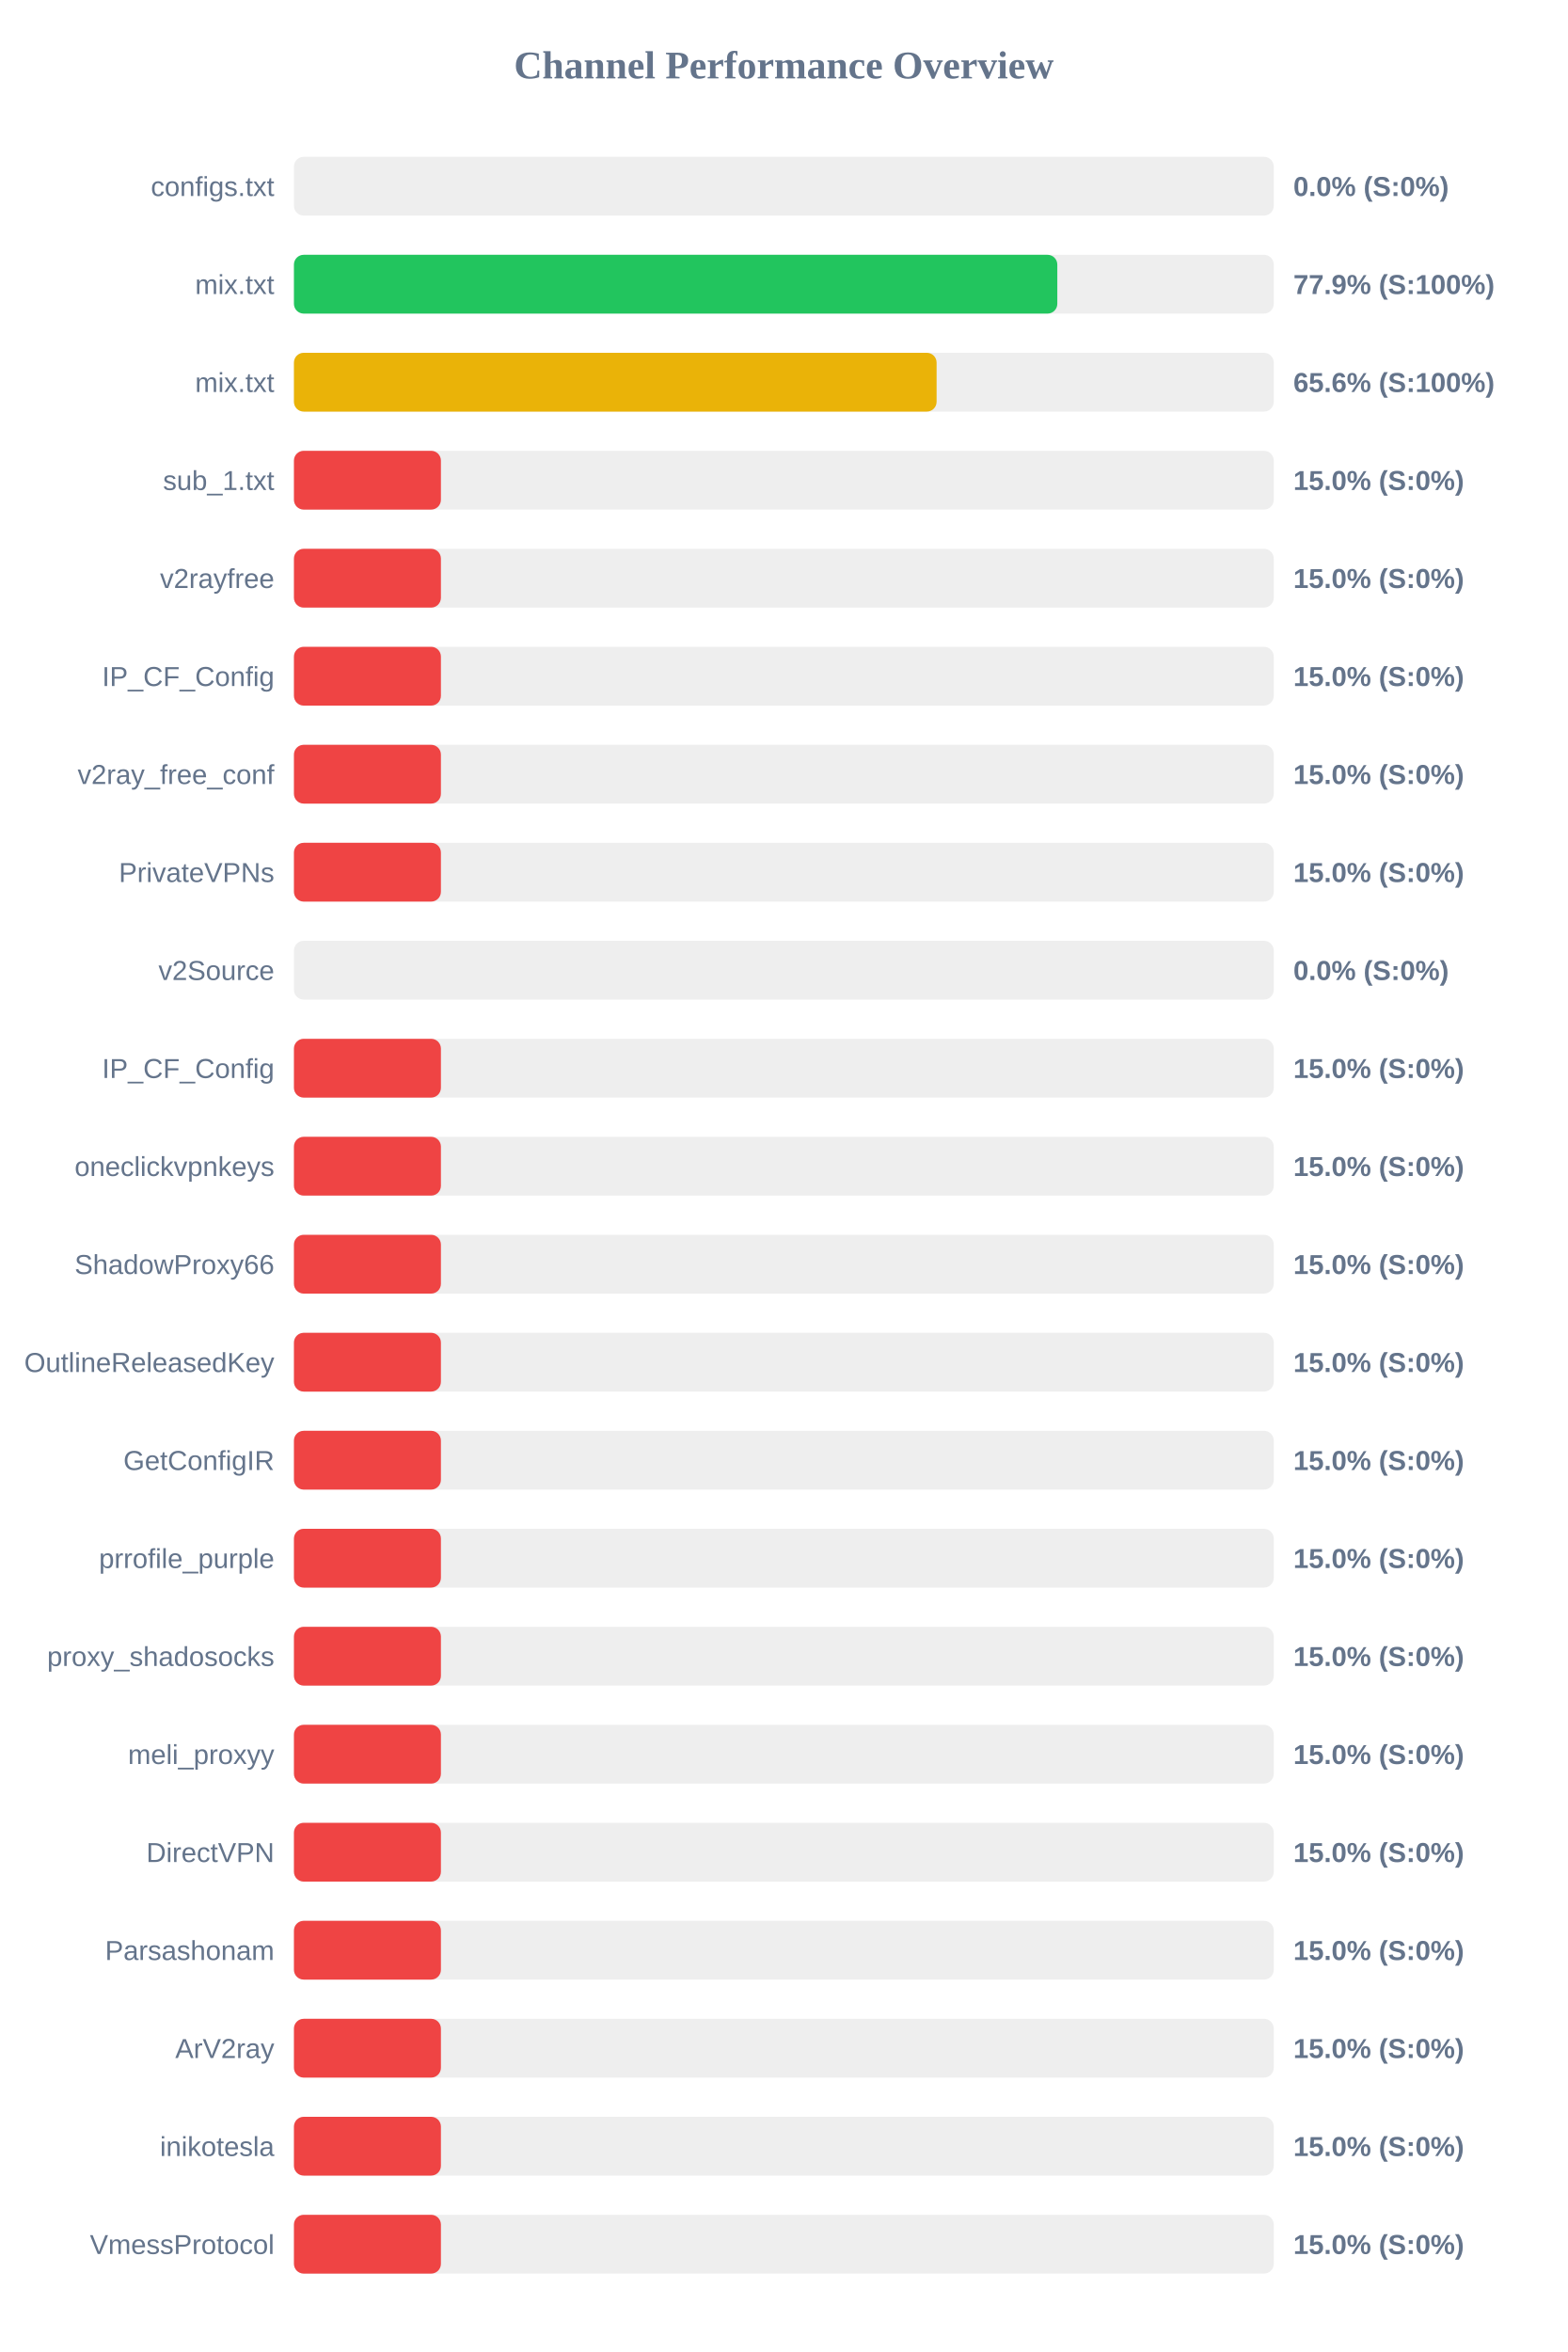
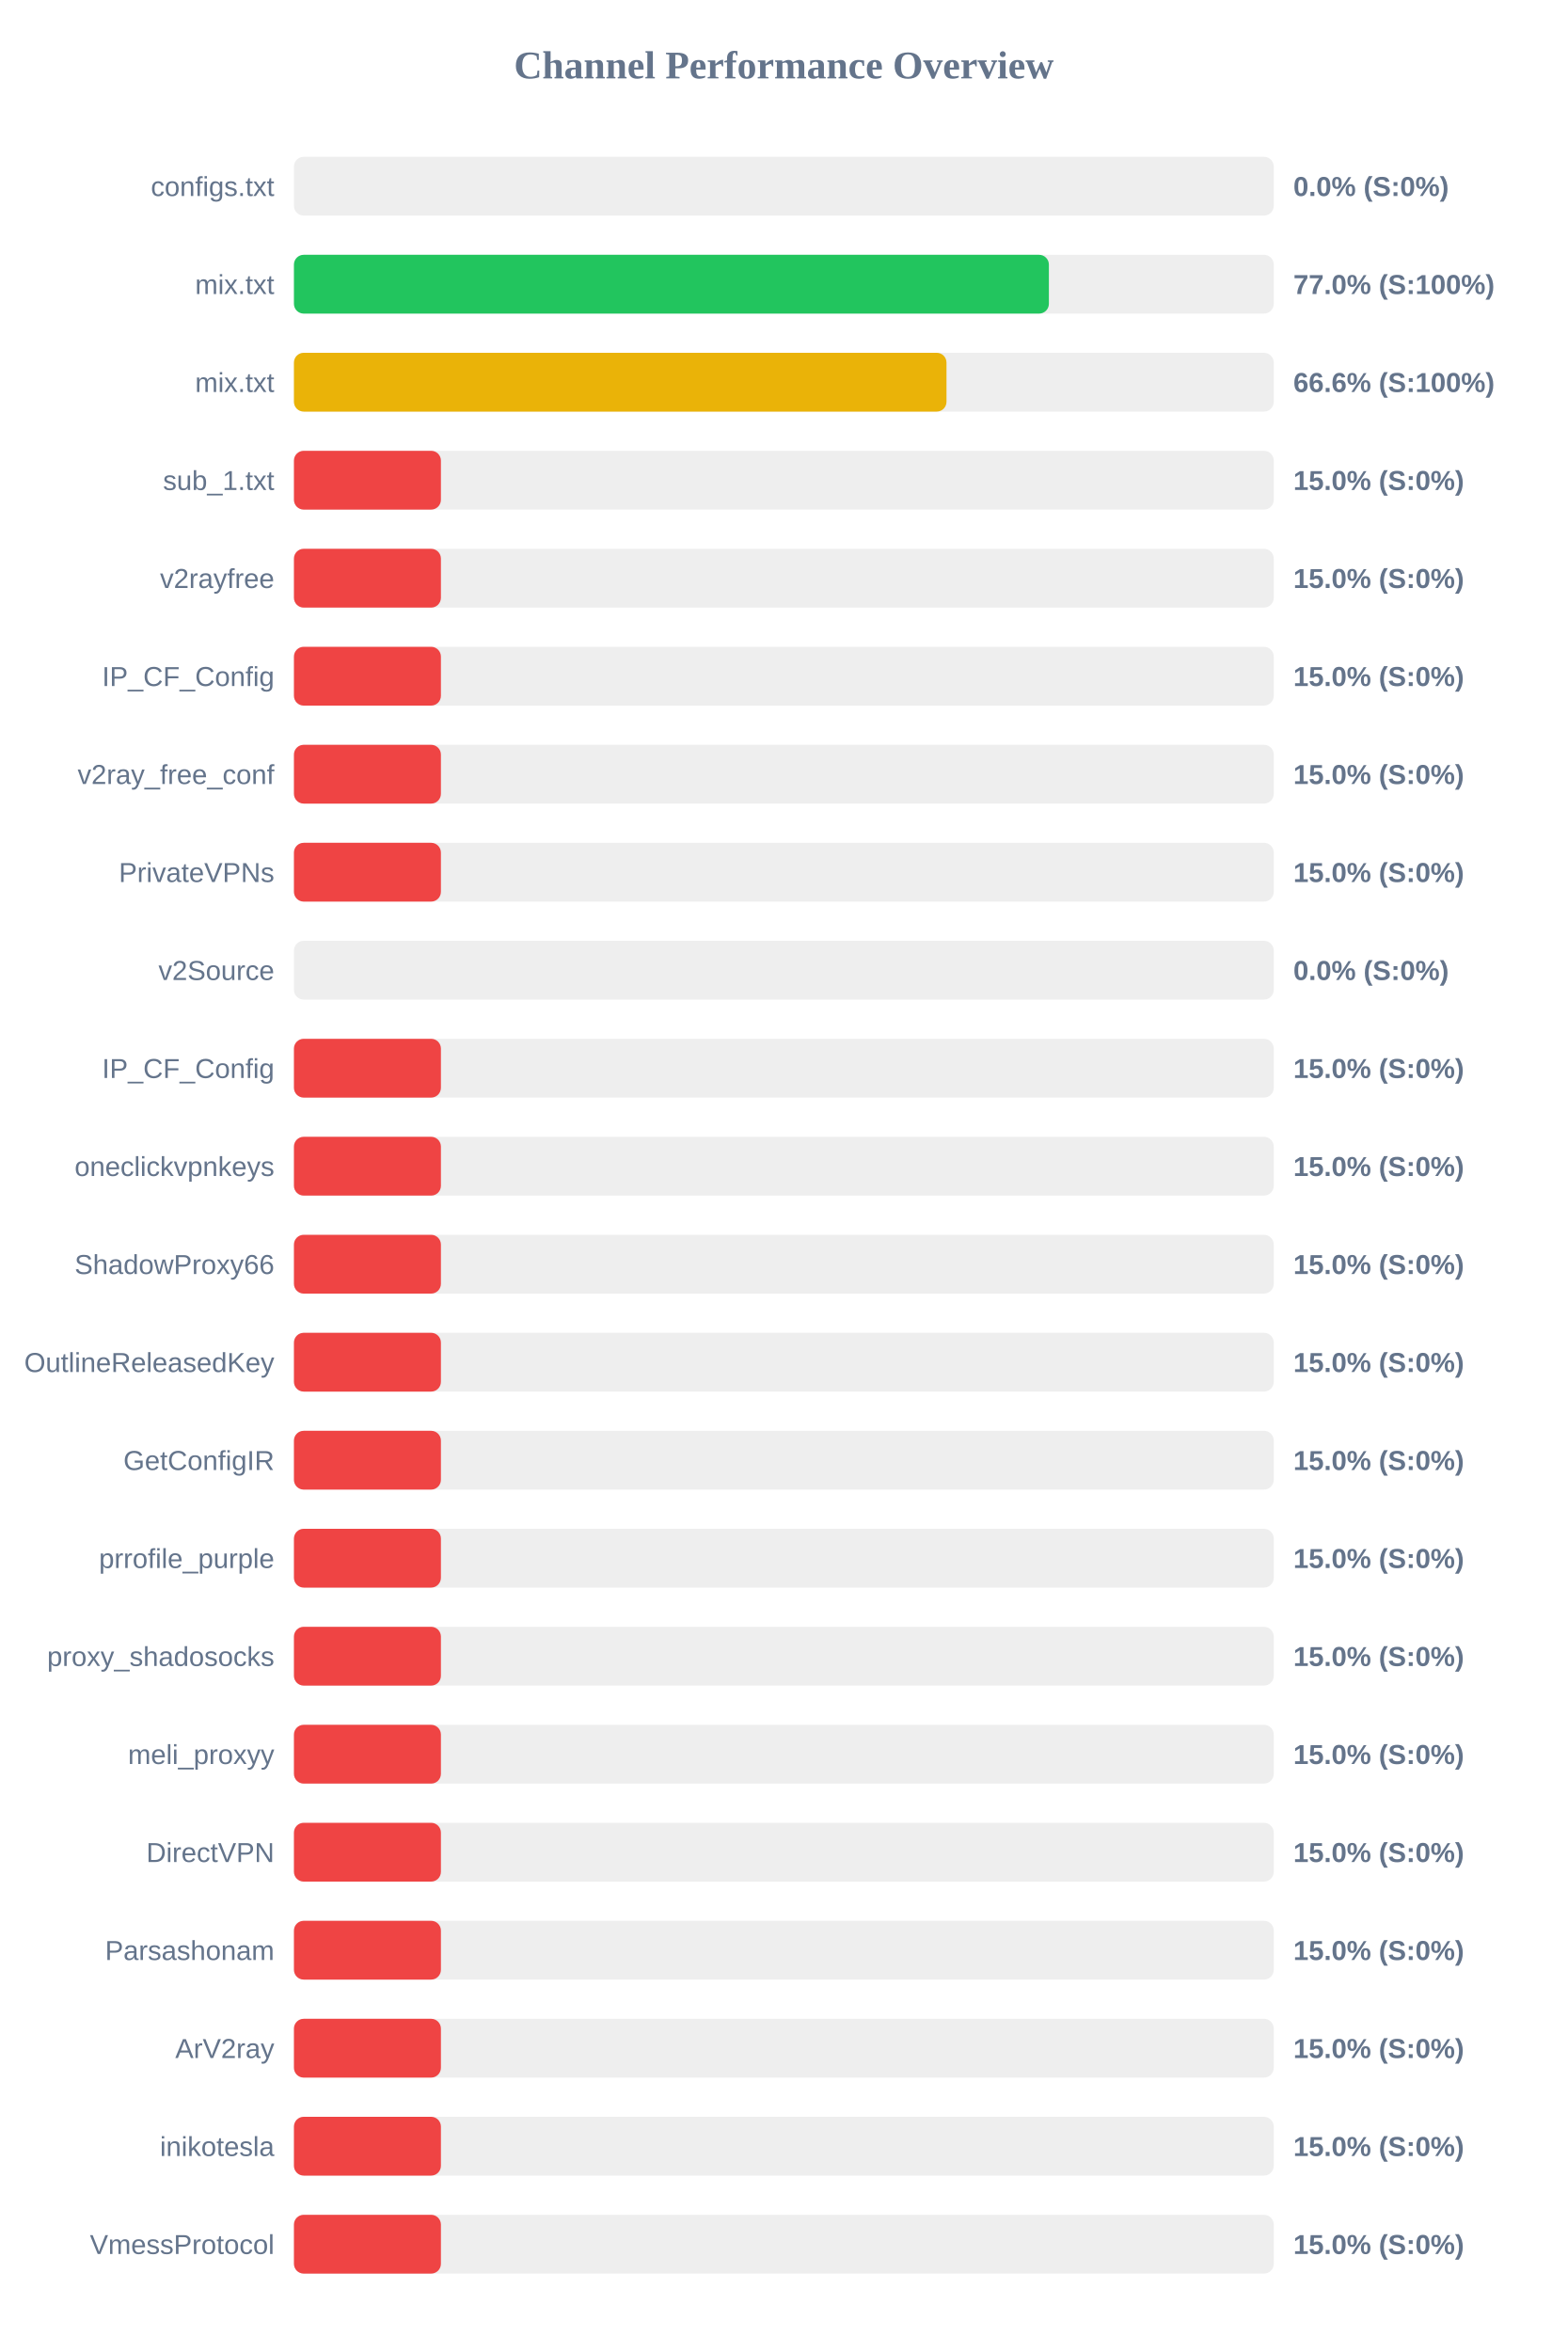
<svg xmlns="http://www.w3.org/2000/svg" width="800" height="1200" version="1.1">
  <style>
        .row { font: 14px Arial; fill: #64748b; }
        .score { font: bold 14px Arial; fill: #64748b; }
    </style>
  <text x="400" y="40" text-anchor="middle" font-size="20px" font-weight="bold" fill="#64748b">Channel Performance Overview</text>
  <rect x="150" y="80" width="500" height="30" fill="#eee" rx="5" />
  <rect x="150" y="80" width="0.0" height="30" fill="#ef4444" rx="5" />
  <text x="140" y="100" text-anchor="end" class="row">configs.txt</text>
  <text x="660" y="100" text-anchor="start" class="score">0.0% (S:0%)</text>
  <rect x="150" y="130" width="500" height="30" fill="#eee" rx="5" />
-   <rect x="150" y="130" width="389.55" height="30" fill="#22c55e" rx="5" />
+   <rect x="150" y="130" width="385.25" height="30" fill="#22c55e" rx="5" />
  <text x="140" y="150" text-anchor="end" class="row">mix.txt</text>
-   <text x="660" y="150" text-anchor="start" class="score">77.9% (S:100%)</text>
+   <text x="660" y="150" text-anchor="start" class="score">77.0% (S:100%)</text>
  <rect x="150" y="180" width="500" height="30" fill="#eee" rx="5" />
-   <rect x="150" y="180" width="327.95" height="30" fill="#eab308" rx="5" />
+   <rect x="150" y="180" width="333.0" height="30" fill="#eab308" rx="5" />
  <text x="140" y="200" text-anchor="end" class="row">mix.txt</text>
-   <text x="660" y="200" text-anchor="start" class="score">65.6% (S:100%)</text>
+   <text x="660" y="200" text-anchor="start" class="score">66.6% (S:100%)</text>
  <rect x="150" y="230" width="500" height="30" fill="#eee" rx="5" />
  <rect x="150" y="230" width="75.0" height="30" fill="#ef4444" rx="5" />
  <text x="140" y="250" text-anchor="end" class="row">sub_1.txt</text>
  <text x="660" y="250" text-anchor="start" class="score">15.0% (S:0%)</text>
  <rect x="150" y="280" width="500" height="30" fill="#eee" rx="5" />
  <rect x="150" y="280" width="75.0" height="30" fill="#ef4444" rx="5" />
  <text x="140" y="300" text-anchor="end" class="row">v2rayfree</text>
  <text x="660" y="300" text-anchor="start" class="score">15.0% (S:0%)</text>
  <rect x="150" y="330" width="500" height="30" fill="#eee" rx="5" />
  <rect x="150" y="330" width="75.0" height="30" fill="#ef4444" rx="5" />
  <text x="140" y="350" text-anchor="end" class="row">IP_CF_Config</text>
  <text x="660" y="350" text-anchor="start" class="score">15.0% (S:0%)</text>
  <rect x="150" y="380" width="500" height="30" fill="#eee" rx="5" />
  <rect x="150" y="380" width="75.0" height="30" fill="#ef4444" rx="5" />
  <text x="140" y="400" text-anchor="end" class="row">v2ray_free_conf</text>
  <text x="660" y="400" text-anchor="start" class="score">15.0% (S:0%)</text>
  <rect x="150" y="430" width="500" height="30" fill="#eee" rx="5" />
  <rect x="150" y="430" width="75.0" height="30" fill="#ef4444" rx="5" />
  <text x="140" y="450" text-anchor="end" class="row">PrivateVPNs</text>
  <text x="660" y="450" text-anchor="start" class="score">15.0% (S:0%)</text>
  <rect x="150" y="480" width="500" height="30" fill="#eee" rx="5" />
  <rect x="150" y="480" width="0.0" height="30" fill="#ef4444" rx="5" />
  <text x="140" y="500" text-anchor="end" class="row">v2Source</text>
  <text x="660" y="500" text-anchor="start" class="score">0.0% (S:0%)</text>
  <rect x="150" y="530" width="500" height="30" fill="#eee" rx="5" />
  <rect x="150" y="530" width="75.0" height="30" fill="#ef4444" rx="5" />
  <text x="140" y="550" text-anchor="end" class="row">IP_CF_Config</text>
  <text x="660" y="550" text-anchor="start" class="score">15.0% (S:0%)</text>
  <rect x="150" y="580" width="500" height="30" fill="#eee" rx="5" />
  <rect x="150" y="580" width="75.0" height="30" fill="#ef4444" rx="5" />
  <text x="140" y="600" text-anchor="end" class="row">oneclickvpnkeys</text>
  <text x="660" y="600" text-anchor="start" class="score">15.0% (S:0%)</text>
  <rect x="150" y="630" width="500" height="30" fill="#eee" rx="5" />
  <rect x="150" y="630" width="75.0" height="30" fill="#ef4444" rx="5" />
  <text x="140" y="650" text-anchor="end" class="row">ShadowProxy66</text>
  <text x="660" y="650" text-anchor="start" class="score">15.0% (S:0%)</text>
  <rect x="150" y="680" width="500" height="30" fill="#eee" rx="5" />
  <rect x="150" y="680" width="75.0" height="30" fill="#ef4444" rx="5" />
  <text x="140" y="700" text-anchor="end" class="row">OutlineReleasedKey</text>
  <text x="660" y="700" text-anchor="start" class="score">15.0% (S:0%)</text>
  <rect x="150" y="730" width="500" height="30" fill="#eee" rx="5" />
  <rect x="150" y="730" width="75.0" height="30" fill="#ef4444" rx="5" />
  <text x="140" y="750" text-anchor="end" class="row">GetConfigIR</text>
  <text x="660" y="750" text-anchor="start" class="score">15.0% (S:0%)</text>
  <rect x="150" y="780" width="500" height="30" fill="#eee" rx="5" />
  <rect x="150" y="780" width="75.0" height="30" fill="#ef4444" rx="5" />
  <text x="140" y="800" text-anchor="end" class="row">prrofile_purple</text>
  <text x="660" y="800" text-anchor="start" class="score">15.0% (S:0%)</text>
  <rect x="150" y="830" width="500" height="30" fill="#eee" rx="5" />
  <rect x="150" y="830" width="75.0" height="30" fill="#ef4444" rx="5" />
  <text x="140" y="850" text-anchor="end" class="row">proxy_shadosocks</text>
  <text x="660" y="850" text-anchor="start" class="score">15.0% (S:0%)</text>
  <rect x="150" y="880" width="500" height="30" fill="#eee" rx="5" />
  <rect x="150" y="880" width="75.0" height="30" fill="#ef4444" rx="5" />
  <text x="140" y="900" text-anchor="end" class="row">meli_proxyy</text>
  <text x="660" y="900" text-anchor="start" class="score">15.0% (S:0%)</text>
  <rect x="150" y="930" width="500" height="30" fill="#eee" rx="5" />
  <rect x="150" y="930" width="75.0" height="30" fill="#ef4444" rx="5" />
  <text x="140" y="950" text-anchor="end" class="row">DirectVPN</text>
  <text x="660" y="950" text-anchor="start" class="score">15.0% (S:0%)</text>
  <rect x="150" y="980" width="500" height="30" fill="#eee" rx="5" />
  <rect x="150" y="980" width="75.0" height="30" fill="#ef4444" rx="5" />
  <text x="140" y="1000" text-anchor="end" class="row">Parsashonam</text>
  <text x="660" y="1000" text-anchor="start" class="score">15.0% (S:0%)</text>
  <rect x="150" y="1030" width="500" height="30" fill="#eee" rx="5" />
  <rect x="150" y="1030" width="75.0" height="30" fill="#ef4444" rx="5" />
  <text x="140" y="1050" text-anchor="end" class="row">ArV2ray</text>
  <text x="660" y="1050" text-anchor="start" class="score">15.0% (S:0%)</text>
  <rect x="150" y="1080" width="500" height="30" fill="#eee" rx="5" />
  <rect x="150" y="1080" width="75.0" height="30" fill="#ef4444" rx="5" />
  <text x="140" y="1100" text-anchor="end" class="row">inikotesla</text>
  <text x="660" y="1100" text-anchor="start" class="score">15.0% (S:0%)</text>
  <rect x="150" y="1130" width="500" height="30" fill="#eee" rx="5" />
  <rect x="150" y="1130" width="75.0" height="30" fill="#ef4444" rx="5" />
  <text x="140" y="1150" text-anchor="end" class="row">VmessProtocol</text>
  <text x="660" y="1150" text-anchor="start" class="score">15.0% (S:0%)</text>
</svg>
